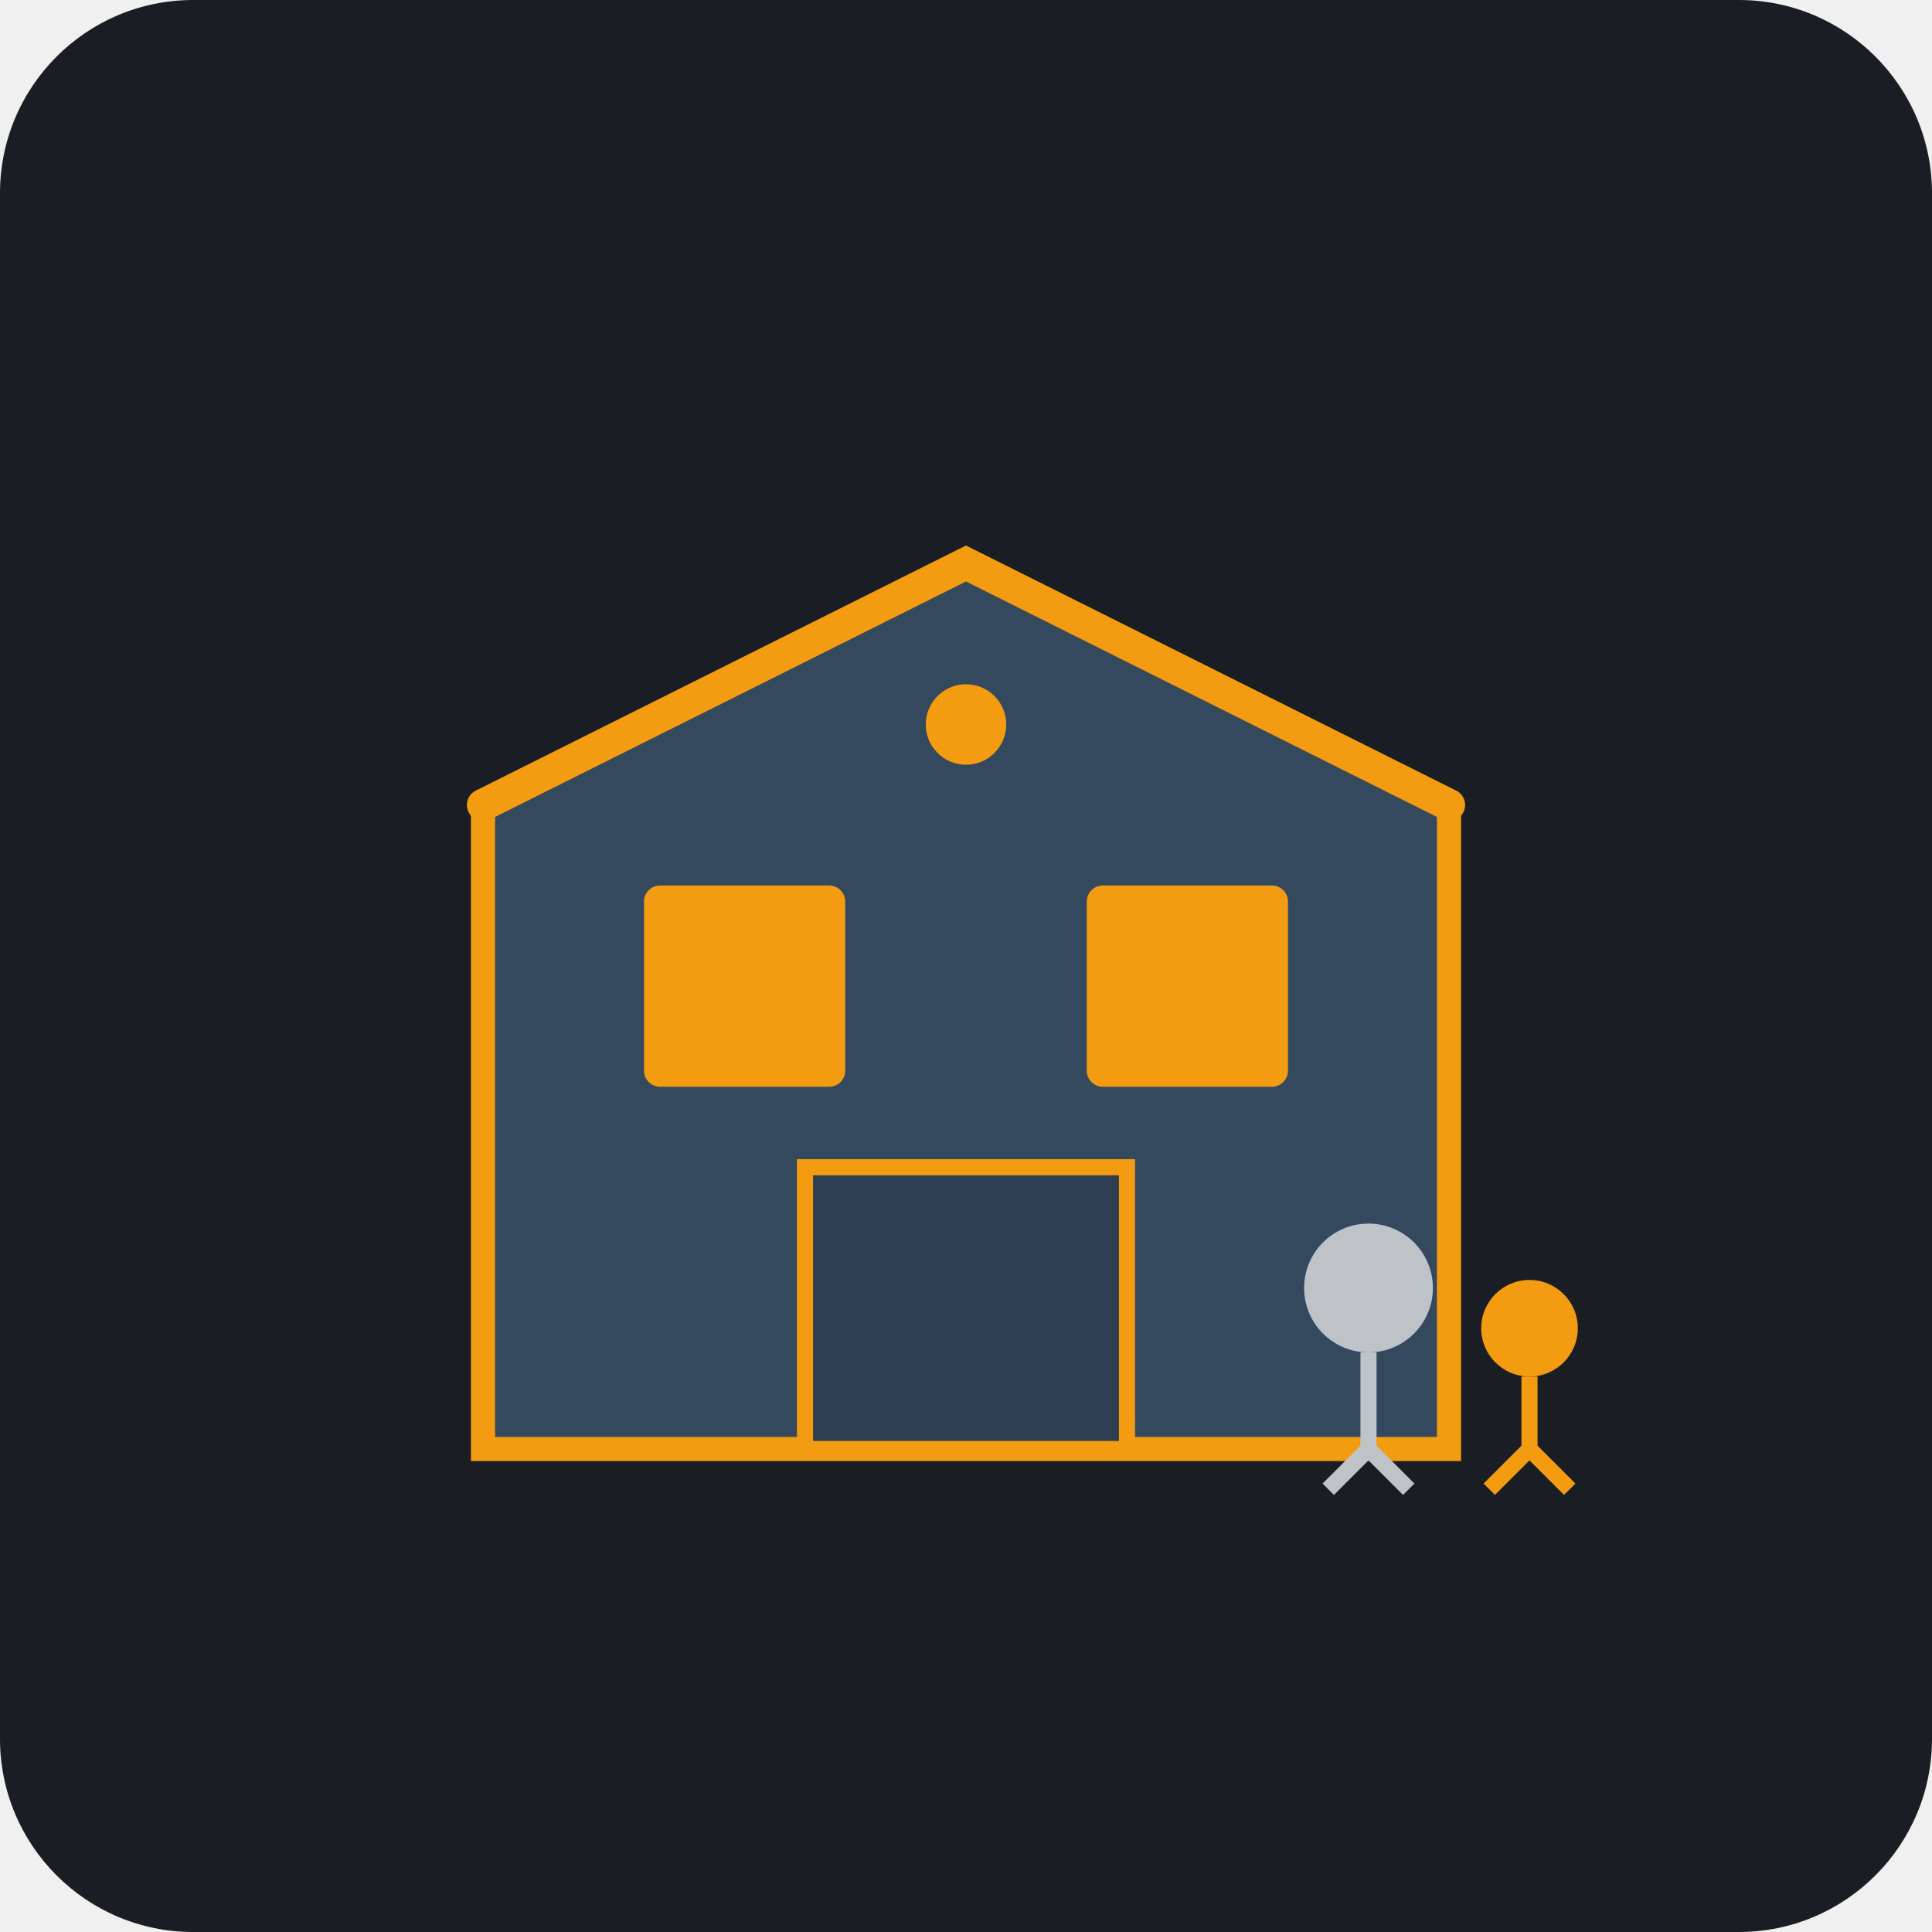
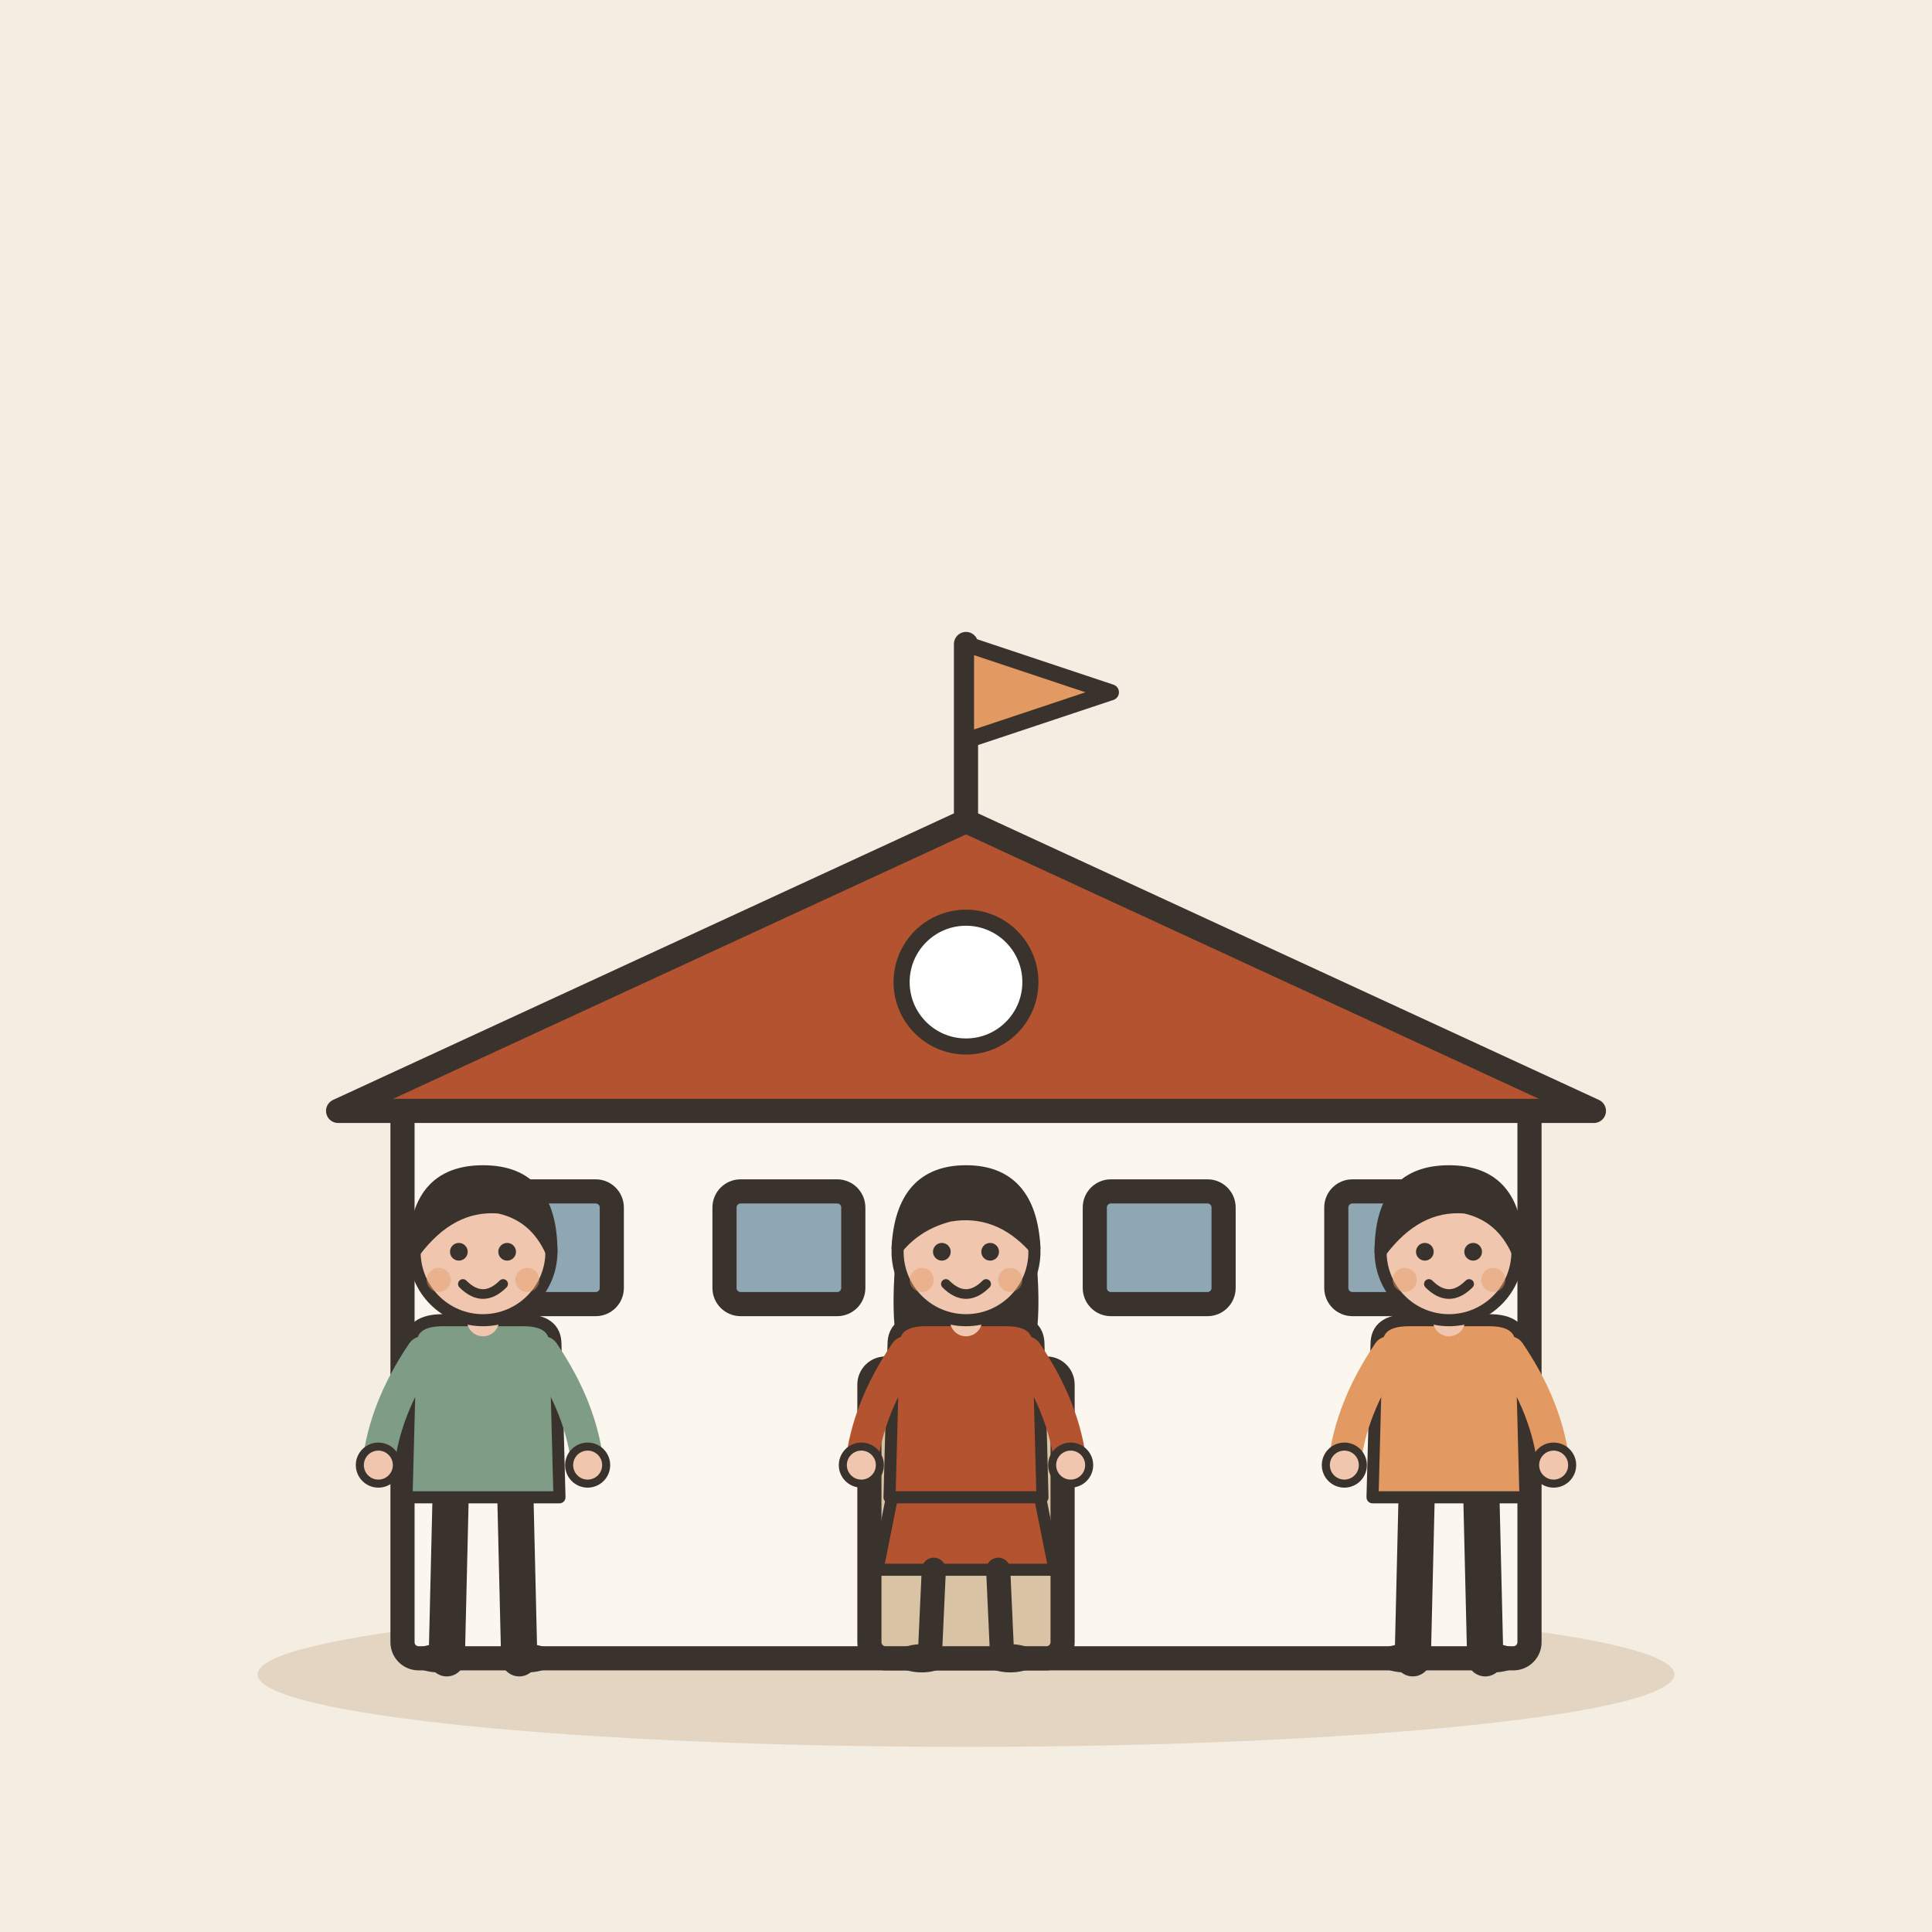
- <svg xmlns="http://www.w3.org/2000/svg" viewBox="0 0 240 240">
-   <rect width="240" height="240" rx="24" fill="#1A1D24" />
-   <path d="M60 180 L180 180 L180 100 L120 70 L60 100 Z" fill="#34495E" stroke="#F39C12" stroke-width="3" />
-   <path d="M60 100 L120 70 L180 100" fill="none" stroke="#F39C12" stroke-width="4" stroke-linecap="round" />
-   <rect x="80" y="110" width="25" height="25" fill="#F39C12" rx="2" />
-   <rect x="135" y="110" width="25" height="25" fill="#F39C12" rx="2" />
-   <rect x="100" y="145" width="40" height="35" fill="#2C3E50" stroke="#F39C12" stroke-width="2" />
-   <circle cx="170" cy="160" r="8" fill="#BDC3C7" />
-   <path d="M170 168 L170 180 M165 185 L170 180 L175 185" fill="none" stroke="#BDC3C7" stroke-width="2" />
-   <circle cx="190" cy="165" r="6" fill="#F39C12" />
-   <path d="M190 171 L190 180 M185 185 L190 180 L195 185" fill="none" stroke="#F39C12" stroke-width="2" />
-   <circle cx="120" cy="90" r="5" fill="#F39C12" />
+ <svg xmlns="http://www.w3.org/2000/svg" viewBox="0 0 240 240" data-style="editorial">
+   <rect width="240" height="240" fill="#F4EDE2" />
+   <ellipse cx="120" cy="208" rx="88" ry="9" fill="#E3D5C1" />
+   <g transform="translate(120 206)">
+     <rect x="-70" y="-70" width="140" height="70" rx="2" fill="#FBF6EE" stroke="#3A332D" stroke-width="3" stroke-linecap="round" stroke-linejoin="round" />
+     <path d="M-78 -68L0 -104L78 -68Z" fill="#B4532F" stroke="#3A332D" stroke-width="3" stroke-linecap="round" stroke-linejoin="round" />
+     <rect x="-12" y="-36" width="24" height="36" rx="2" fill="#D8C3A5" stroke="#3A332D" stroke-width="3" stroke-linecap="round" stroke-linejoin="round" />
+     <rect x="-60" y="-58" width="16" height="14" rx="2" fill="#8FA7B3" stroke="#3A332D" stroke-width="3" stroke-linecap="round" stroke-linejoin="round" />
+     <rect x="-30" y="-58" width="16" height="14" rx="2" fill="#8FA7B3" stroke="#3A332D" stroke-width="3" stroke-linecap="round" stroke-linejoin="round" />
+     <rect x="16" y="-58" width="16" height="14" rx="2" fill="#8FA7B3" stroke="#3A332D" stroke-width="3" stroke-linecap="round" stroke-linejoin="round" />
+     <rect x="46" y="-58" width="16" height="14" rx="2" fill="#8FA7B3" stroke="#3A332D" stroke-width="3" stroke-linecap="round" stroke-linejoin="round" />
+     <path d="M0 -104L0 -126" stroke="#3A332D" stroke-width="3" stroke-linecap="round" fill="none" />
+     <path d="M0 -126L18 -120L0 -114Z" fill="#E39A62" stroke="#3A332D" stroke-width="2" stroke-linecap="round" stroke-linejoin="round" />
+     <circle cx="0" cy="-84" r="8" fill="#FFFFFF" stroke="#3A332D" stroke-linecap="round" stroke-linejoin="round" stroke-width="2" />
+   </g>
+   <g transform="translate(60 206) scale(0.5 0.5)">
+     <path d="M-8 -42L-9 0" stroke="#3A332D" stroke-width="9" stroke-linecap="round" fill="none" />
+     <path d="M8 -42L9 0" stroke="#3A332D" stroke-width="9" stroke-linecap="round" fill="none" />
+     <ellipse cx="-11" cy="0" rx="7" ry="3.5" fill="#3A332D" />
+     <ellipse cx="11" cy="0" rx="7" ry="3.5" fill="#3A332D" />
+     <path d="M-18 -78Q-18 -84 -10 -84L10 -84Q18 -84 18 -78L19 -40L-19 -40Z" fill="#7E9C86" stroke="#3A332D" stroke-width="3" stroke-linecap="round" stroke-linejoin="round" />
+     <path d="M-15 -76Q-24.5 -62 -26 -48" fill="none" stroke="#7E9C86" stroke-width="8" stroke-linecap="round" stroke-linejoin="round" />
+     <circle cx="-26" cy="-48" r="4.6" fill="#F0C7AE" stroke="#3A332D" stroke-linecap="round" stroke-linejoin="round" stroke-width="2" />
+     <path d="M15 -76Q24.5 -62 26 -48" fill="none" stroke="#7E9C86" stroke-width="8" stroke-linecap="round" stroke-linejoin="round" />
+     <circle cx="26" cy="-48" r="4.6" fill="#F0C7AE" stroke="#3A332D" stroke-linecap="round" stroke-linejoin="round" stroke-width="2" />
+     <path d="M0 -84L0 -88" stroke="#F0C7AE" stroke-width="8" stroke-linecap="round" fill="none" />
+     <circle cx="0" cy="-101" r="17" fill="#F0C7AE" stroke="#3A332D" stroke-width="3" stroke-linecap="round" stroke-linejoin="round" />
+     <path d="M-17 -101Q-17 -121 0 -121Q17 -121 17 -101Q13 -110 4 -112Q-8 -113 -17 -101Z" fill="#3A332D" stroke="#3A332D" stroke-width="3" stroke-linecap="round" stroke-linejoin="round" />
+     <circle cx="-6" cy="-101" r="2.2" fill="#3A332D" />
+     <circle cx="6" cy="-101" r="2.2" fill="#3A332D" />
+     <path d="M-5 -93Q0 -88 5 -93" fill="none" stroke="#3A332D" stroke-width="2.4" stroke-linecap="round" stroke-linejoin="round" />
+     <circle cx="-11" cy="-94" r="3" fill="#E39A62" opacity="0.45" />
+     <circle cx="11" cy="-94" r="3" fill="#E39A62" opacity="0.45" />
+   </g>
+   <g transform="translate(120 206) scale(0.5 0.5)">
+     <path d="M-18 -42L-22 -22L22 -22L18 -42Z" fill="#B4532F" stroke="#3A332D" stroke-width="3" stroke-linecap="round" stroke-linejoin="round" />
+     <path d="M-8 -22L-9 0" stroke="#3A332D" stroke-width="6" stroke-linecap="round" fill="none" />
+     <path d="M8 -22L9 0" stroke="#3A332D" stroke-width="6" stroke-linecap="round" fill="none" />
+     <ellipse cx="-11" cy="0" rx="7" ry="3.5" fill="#3A332D" />
+     <ellipse cx="11" cy="0" rx="7" ry="3.5" fill="#3A332D" />
+     <path d="M-17 -104Q-20 -78 -14 -70L-6 -78L6 -78L14 -70Q20 -78 17 -104Z" fill="#3A332D" />
+     <path d="M-18 -78Q-18 -84 -10 -84L10 -84Q18 -84 18 -78L19 -40L-19 -40Z" fill="#B4532F" stroke="#3A332D" stroke-width="3" stroke-linecap="round" stroke-linejoin="round" />
+     <path d="M-15 -76Q-24.5 -62 -26 -48" fill="none" stroke="#B4532F" stroke-width="8" stroke-linecap="round" stroke-linejoin="round" />
+     <circle cx="-26" cy="-48" r="4.6" fill="#F0C7AE" stroke="#3A332D" stroke-linecap="round" stroke-linejoin="round" stroke-width="2" />
+     <path d="M15 -76Q24.5 -62 26 -48" fill="none" stroke="#B4532F" stroke-width="8" stroke-linecap="round" stroke-linejoin="round" />
+     <circle cx="26" cy="-48" r="4.6" fill="#F0C7AE" stroke="#3A332D" stroke-linecap="round" stroke-linejoin="round" stroke-width="2" />
+     <path d="M0 -84L0 -88" stroke="#F0C7AE" stroke-width="8" stroke-linecap="round" fill="none" />
+     <circle cx="0" cy="-101" r="17" fill="#F0C7AE" stroke="#3A332D" stroke-width="3" stroke-linecap="round" stroke-linejoin="round" />
+     <path d="M-17 -102Q-16 -121 0 -121Q16 -121 17 -102Q8 -112 -4 -110Q-12 -108 -17 -102Z" fill="#3A332D" stroke="#3A332D" stroke-width="3" stroke-linecap="round" stroke-linejoin="round" />
+     <circle cx="-6" cy="-101" r="2.2" fill="#3A332D" />
+     <circle cx="6" cy="-101" r="2.2" fill="#3A332D" />
+     <path d="M-5 -93Q0 -88 5 -93" fill="none" stroke="#3A332D" stroke-width="2.4" stroke-linecap="round" stroke-linejoin="round" />
+     <circle cx="-11" cy="-94" r="3" fill="#E39A62" opacity="0.45" />
+     <circle cx="11" cy="-94" r="3" fill="#E39A62" opacity="0.45" />
+   </g>
+   <g transform="translate(180 206) scale(0.5 0.5)">
+     <path d="M-8 -42L-9 0" stroke="#3A332D" stroke-width="9" stroke-linecap="round" fill="none" />
+     <path d="M8 -42L9 0" stroke="#3A332D" stroke-width="9" stroke-linecap="round" fill="none" />
+     <ellipse cx="-11" cy="0" rx="7" ry="3.5" fill="#3A332D" />
+     <ellipse cx="11" cy="0" rx="7" ry="3.5" fill="#3A332D" />
+     <path d="M-18 -78Q-18 -84 -10 -84L10 -84Q18 -84 18 -78L19 -40L-19 -40Z" fill="#E39A62" stroke="#3A332D" stroke-width="3" stroke-linecap="round" stroke-linejoin="round" />
+     <path d="M-15 -76Q-24.5 -62 -26 -48" fill="none" stroke="#E39A62" stroke-width="8" stroke-linecap="round" stroke-linejoin="round" />
+     <circle cx="-26" cy="-48" r="4.6" fill="#F0C7AE" stroke="#3A332D" stroke-linecap="round" stroke-linejoin="round" stroke-width="2" />
+     <path d="M15 -76Q24.5 -62 26 -48" fill="none" stroke="#E39A62" stroke-width="8" stroke-linecap="round" stroke-linejoin="round" />
+     <circle cx="26" cy="-48" r="4.6" fill="#F0C7AE" stroke="#3A332D" stroke-linecap="round" stroke-linejoin="round" stroke-width="2" />
+     <path d="M0 -84L0 -88" stroke="#F0C7AE" stroke-width="8" stroke-linecap="round" fill="none" />
+     <circle cx="0" cy="-101" r="17" fill="#F0C7AE" stroke="#3A332D" stroke-width="3" stroke-linecap="round" stroke-linejoin="round" />
+     <path d="M-17 -101Q-17 -121 0 -121Q17 -121 17 -101Q13 -110 4 -112Q-8 -113 -17 -101Z" fill="#3A332D" stroke="#3A332D" stroke-width="3" stroke-linecap="round" stroke-linejoin="round" />
+     <circle cx="-6" cy="-101" r="2.2" fill="#3A332D" />
+     <circle cx="6" cy="-101" r="2.2" fill="#3A332D" />
+     <path d="M-5 -93Q0 -88 5 -93" fill="none" stroke="#3A332D" stroke-width="2.4" stroke-linecap="round" stroke-linejoin="round" />
+     <circle cx="-11" cy="-94" r="3" fill="#E39A62" opacity="0.45" />
+     <circle cx="11" cy="-94" r="3" fill="#E39A62" opacity="0.45" />
+   </g>
</svg>
